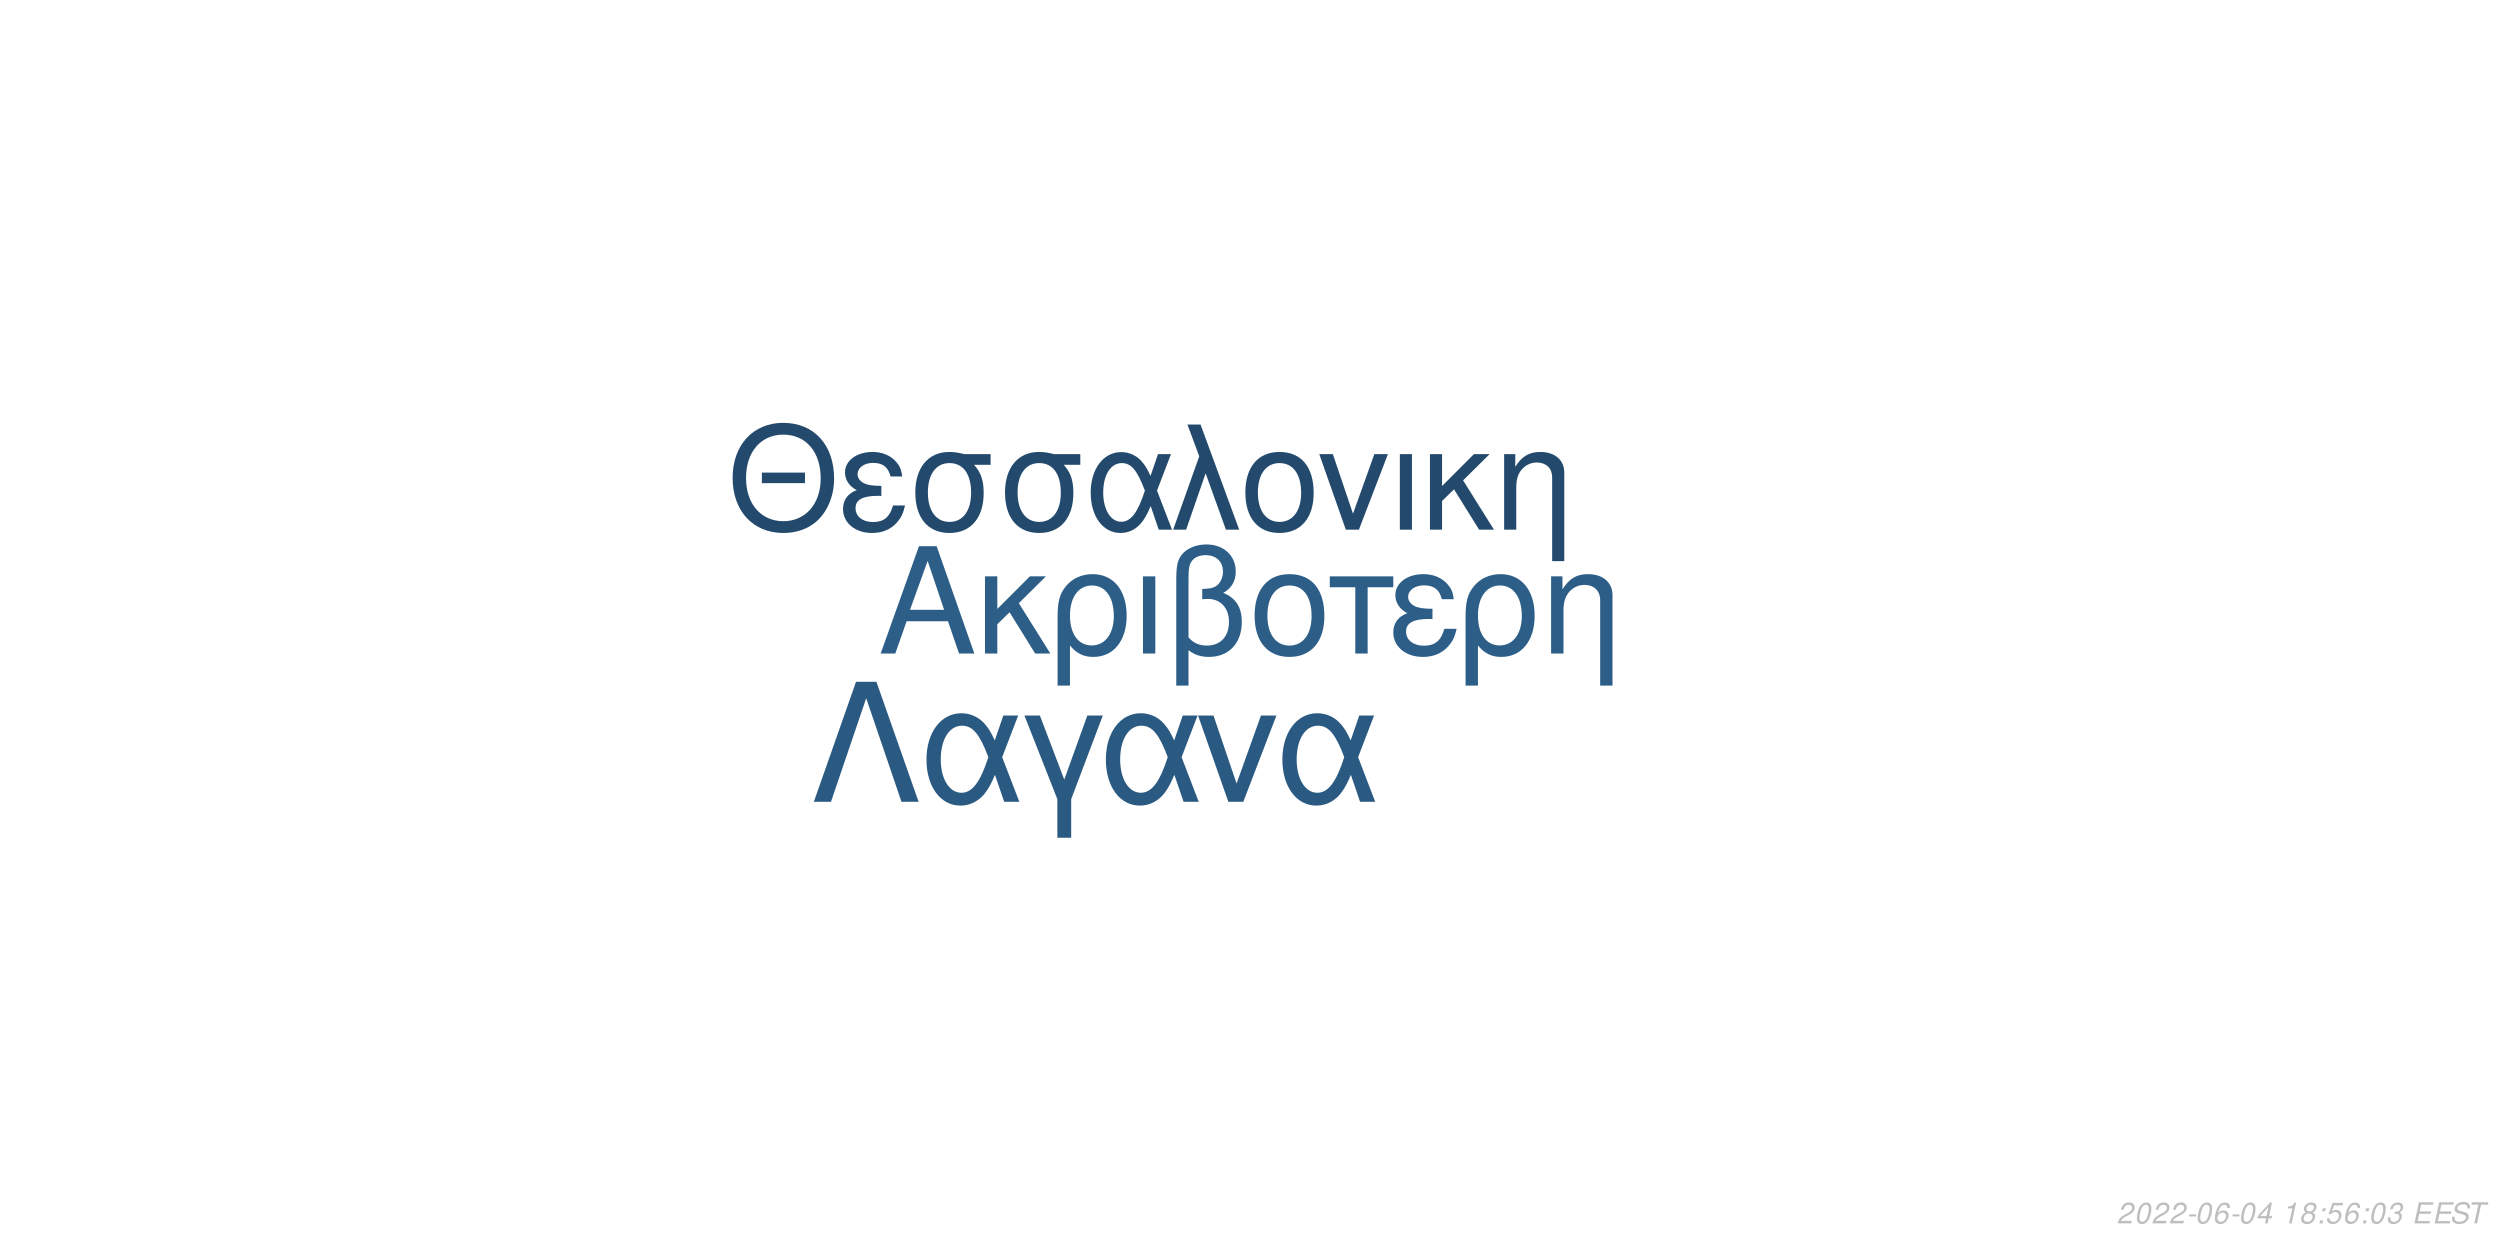
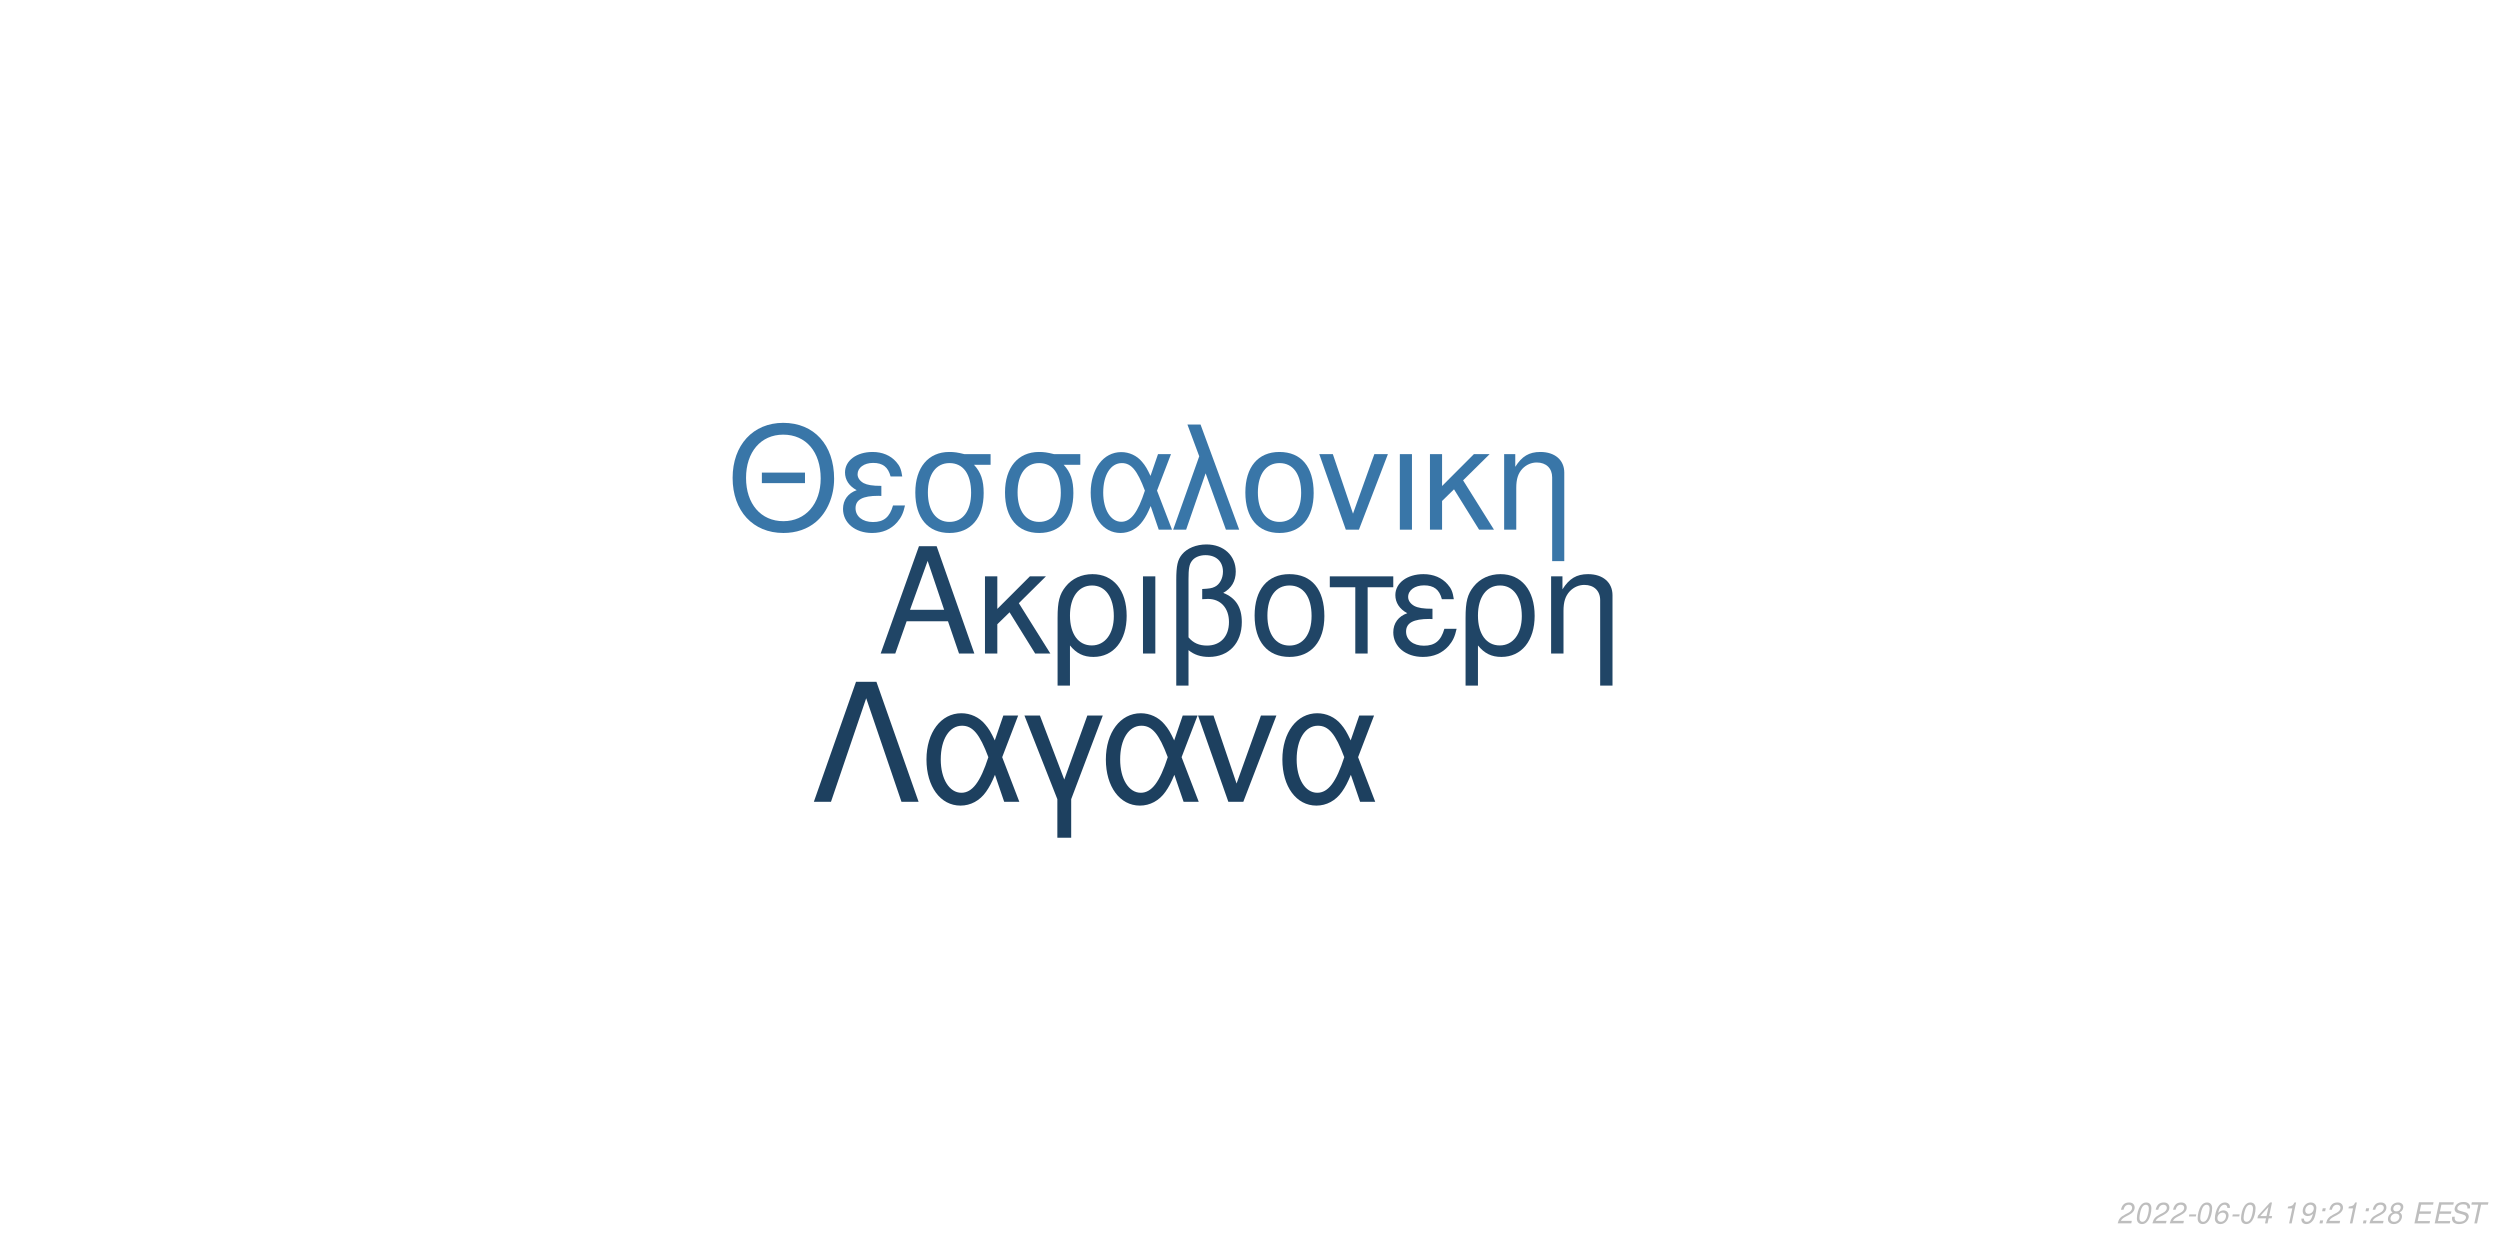
<svg xmlns="http://www.w3.org/2000/svg" xmlns:xlink="http://www.w3.org/1999/xlink" width="864pt" height="432pt" viewBox="0 0 864 432" version="1.1">
  <defs>
    <g>
      <symbol overflow="visible" id="glyph0-0">
        <path style="stroke:none;" d="" />
      </symbol>
      <symbol overflow="visible" id="glyph0-1">
        <path style="stroke:none;" d="M 24.125 -11.141 L 27.938 0 L 33.234 0 L 20.203 -37.094 L 14.094 -37.094 L 0.859 0 L 5.906 0 L 9.828 -11.141 Z M 22.797 -15.109 L 11 -15.109 L 17.094 -32.016 Z M 22.797 -15.109 " />
      </symbol>
      <symbol overflow="visible" id="glyph0-2">
        <path style="stroke:none;" d="M 7.172 -15.422 L 7.172 -26.672 L 2.906 -26.672 L 2.906 0 L 7.172 0 L 7.172 -10.125 L 11.406 -14.25 L 20.25 0 L 25.5 0 L 14.609 -17.406 L 23.969 -26.672 L 18.422 -26.672 Z M 7.172 -15.422 " />
      </symbol>
      <symbol overflow="visible" id="glyph0-3">
        <path style="stroke:none;" d="M 3 11.094 L 7.281 11.094 L 7.281 -2.797 C 9.516 -0.047 11.953 1.172 15.375 1.172 C 22.344 1.172 26.875 -4.422 26.875 -13.031 C 26.875 -21.891 22.297 -27.438 15.062 -27.438 C 11.297 -27.438 7.984 -25.906 5.797 -23.156 C 3.672 -20.516 3 -17.969 3 -12.359 Z M 14.906 -23.516 C 19.547 -23.516 22.438 -19.438 22.438 -12.922 C 22.438 -6.812 19.391 -2.797 14.812 -2.797 C 10.172 -2.797 7.281 -6.766 7.281 -13.125 C 7.281 -19.484 10.234 -23.516 14.906 -23.516 Z M 14.906 -23.516 " />
      </symbol>
      <symbol overflow="visible" id="glyph0-4">
        <path style="stroke:none;" d="M 3.516 0 L 7.781 0 L 7.781 -26.672 L 3.516 -26.672 Z M 3.516 0 " />
      </symbol>
      <symbol overflow="visible" id="glyph0-5">
        <path style="stroke:none;" d="M 4.016 11.094 L 8.25 11.094 L 8.25 -1.172 C 10.172 0.406 12.422 1.172 15.312 1.172 C 22.188 1.172 26.672 -3.609 26.672 -10.891 C 26.672 -15.984 24.578 -19.234 20.25 -20.969 C 23.109 -22.547 24.578 -25.031 24.578 -28.344 C 24.578 -33.844 20.406 -37.703 14.453 -37.703 C 10.938 -37.703 7.734 -36.391 6 -34.25 C 4.484 -32.422 4.016 -30.328 4.016 -25.391 Z M 8.25 -25.656 C 8.25 -29.359 8.5 -30.844 9.469 -32.062 C 10.375 -33.281 12.156 -34 14.094 -34 C 17.812 -34 20.156 -31.812 20.156 -28.297 C 20.156 -25.953 18.984 -23.812 17.297 -23.047 C 16.281 -22.547 15.469 -22.438 12.984 -22.297 L 12.984 -18.781 C 13.734 -18.828 14.344 -18.875 14.969 -18.875 C 19.344 -18.875 22.234 -15.719 22.234 -10.891 C 22.234 -5.906 19.281 -2.75 14.656 -2.75 C 11.953 -2.75 9.922 -3.609 8.25 -5.594 Z M 8.25 -25.656 " />
      </symbol>
      <symbol overflow="visible" id="glyph0-6">
        <path style="stroke:none;" d="M 14.094 -27.438 C 6.562 -27.438 2.094 -22.094 2.094 -13.125 C 2.094 -4.125 6.562 1.172 14.141 1.172 C 21.672 1.172 26.203 -4.172 26.203 -12.922 C 26.203 -22.188 21.828 -27.438 14.094 -27.438 Z M 14.141 -23.516 C 18.938 -23.516 21.781 -19.594 21.781 -12.984 C 21.781 -6.672 18.828 -2.75 14.141 -2.75 C 9.422 -2.75 6.516 -6.672 6.516 -13.125 C 6.516 -19.594 9.422 -23.516 14.141 -23.516 Z M 14.141 -23.516 " />
      </symbol>
      <symbol overflow="visible" id="glyph0-7">
        <path style="stroke:none;" d="M 7.891 0 L 12.156 0 L 12.156 -22.906 L 21.016 -22.906 L 21.016 -26.672 L -0.922 -26.672 L -0.922 -22.906 L 7.891 -22.906 Z M 7.891 0 " />
      </symbol>
      <symbol overflow="visible" id="glyph0-8">
        <path style="stroke:none;" d="M 14.562 -15.469 C 11.344 -15.469 9.562 -15.781 8.297 -16.438 C 6.922 -17.203 6.156 -18.328 6.156 -19.547 C 6.156 -21.891 8.453 -23.562 11.656 -23.562 C 15.062 -23.562 16.953 -22.094 17.812 -18.781 L 21.938 -18.781 C 21.578 -21.266 21.062 -22.5 19.797 -23.922 C 17.812 -26.203 14.906 -27.438 11.453 -27.438 C 5.797 -27.438 1.734 -24.375 1.734 -20.203 C 1.734 -17.609 3.156 -15.375 5.859 -13.938 C 2.797 -12.875 1.016 -10.484 1.016 -7.328 C 1.016 -2.391 5.297 1.172 11.25 1.172 C 14.969 1.172 17.906 -0.109 20.156 -2.641 C 21.578 -4.328 22.297 -5.797 22.906 -8.547 L 18.672 -8.547 C 17.5 -4.422 15.422 -2.703 11.609 -2.703 C 7.938 -2.703 5.438 -4.688 5.438 -7.578 C 5.438 -10.578 7.938 -11.953 13.484 -11.953 C 13.641 -11.953 14.094 -11.953 14.562 -11.906 Z M 14.562 -15.469 " />
      </symbol>
      <symbol overflow="visible" id="glyph0-9">
        <path style="stroke:none;" d="M 3.562 -26.672 L 3.562 0 L 7.844 0 L 7.844 -14.703 C 7.844 -17.906 8.5 -19.891 10.031 -21.531 C 11.406 -22.953 13.188 -23.719 15.062 -23.719 C 18.375 -23.719 20.516 -21.672 20.516 -18.469 L 20.516 11.094 L 24.781 11.094 L 24.781 -20.156 C 24.781 -24.578 21.469 -27.438 16.328 -27.438 C 12.359 -27.438 9.828 -25.906 7.484 -22.188 L 7.484 -26.672 Z M 3.562 -26.672 " />
      </symbol>
      <symbol overflow="visible" id="glyph1-0">
        <path style="stroke:none;" d="" />
      </symbol>
      <symbol overflow="visible" id="glyph1-1">
        <path style="stroke:none;" d="M 26.859 -19.734 L 11.953 -19.734 L 11.953 -16.094 L 26.859 -16.094 Z M 19.328 -36.922 C 8.922 -36.922 1.844 -29.25 1.844 -17.891 C 1.844 -6.484 8.875 1.141 19.391 1.141 C 23.812 1.141 27.703 -0.203 30.641 -2.688 C 34.578 -6.031 36.922 -11.656 36.922 -17.594 C 36.922 -29.297 30 -36.922 19.328 -36.922 Z M 19.328 -32.844 C 27.203 -32.844 32.281 -26.906 32.281 -17.688 C 32.281 -8.922 27.062 -2.938 19.391 -2.938 C 11.609 -2.938 6.484 -8.922 6.484 -17.891 C 6.484 -26.859 11.609 -32.844 19.328 -32.844 Z M 19.328 -32.844 " />
      </symbol>
      <symbol overflow="visible" id="glyph1-2">
        <path style="stroke:none;" d="M 14.25 -15.141 C 11.109 -15.141 9.375 -15.453 8.125 -16.094 C 6.781 -16.844 6.031 -17.938 6.031 -19.141 C 6.031 -21.422 8.266 -23.078 11.406 -23.078 C 14.75 -23.078 16.594 -21.625 17.438 -18.391 L 21.469 -18.391 C 21.125 -20.828 20.625 -22.031 19.391 -23.422 C 17.438 -25.656 14.594 -26.859 11.219 -26.859 C 5.688 -26.859 1.688 -23.875 1.688 -19.781 C 1.688 -17.234 3.094 -15.047 5.734 -13.656 C 2.734 -12.609 1 -10.266 1 -7.172 C 1 -2.344 5.188 1.141 11.016 1.141 C 14.656 1.141 17.547 -0.094 19.734 -2.594 C 21.125 -4.234 21.828 -5.688 22.422 -8.375 L 18.281 -8.375 C 17.141 -4.328 15.094 -2.641 11.359 -2.641 C 7.766 -2.641 5.328 -4.578 5.328 -7.422 C 5.328 -10.359 7.766 -11.703 13.203 -11.703 C 13.359 -11.703 13.797 -11.703 14.25 -11.656 Z M 14.25 -15.141 " />
      </symbol>
      <symbol overflow="visible" id="glyph1-3">
        <path style="stroke:none;" d="M 29 -26.109 L 19.938 -26.109 C 17.594 -26.703 16.438 -26.859 14.703 -26.859 C 7.469 -26.859 2.984 -21.469 2.984 -12.859 C 2.984 -4.031 7.375 1.141 14.797 1.141 C 22.172 1.141 26.609 -4.078 26.609 -12.656 C 26.609 -17.047 25.656 -19.828 23.266 -22.422 L 29 -22.422 Z M 14.797 -23.016 C 19.531 -23.016 22.266 -19.234 22.266 -12.75 C 22.266 -6.531 19.438 -2.688 14.797 -2.688 C 10.172 -2.688 7.328 -6.531 7.328 -12.859 C 7.328 -19.188 10.172 -23.016 14.797 -23.016 Z M 14.797 -23.016 " />
      </symbol>
      <symbol overflow="visible" id="glyph1-4">
        <path style="stroke:none;" d="M 29.344 -26.109 L 24.859 -26.109 L 22.266 -18.578 C 21.125 -21.031 20.484 -22.125 19.328 -23.469 C 17.547 -25.609 14.906 -26.812 12.156 -26.812 C 5.984 -26.812 1.594 -20.984 1.594 -12.812 C 1.594 -4.578 5.828 1.141 11.906 1.141 C 14.953 1.141 17.734 -0.344 19.625 -3.047 C 20.672 -4.531 21.281 -5.688 22.328 -8.172 L 25.109 0 L 29.703 0 L 24.516 -13.5 Z M 20.328 -13.5 C 17.891 -5.922 15.453 -2.734 12.156 -2.734 C 8.516 -2.734 5.922 -6.922 5.922 -12.812 C 5.922 -18.938 8.516 -23.016 12.359 -23.016 C 15.594 -23.016 17.688 -20.531 20.328 -13.5 Z M 20.328 -13.5 " />
      </symbol>
      <symbol overflow="visible" id="glyph1-5">
        <path style="stroke:none;" d="M 1.094 0 L 5.578 0 L 12.312 -19.484 L 19.328 0 L 23.922 0 L 10.562 -36.328 L 6.031 -36.328 L 10.109 -25.359 Z M 1.094 0 " />
      </symbol>
      <symbol overflow="visible" id="glyph1-6">
        <path style="stroke:none;" d="M 13.797 -26.859 C 6.422 -26.859 2.047 -21.625 2.047 -12.859 C 2.047 -4.031 6.422 1.141 13.859 1.141 C 21.234 1.141 25.656 -4.078 25.656 -12.656 C 25.656 -21.719 21.375 -26.859 13.797 -26.859 Z M 13.859 -23.016 C 18.531 -23.016 21.328 -19.188 21.328 -12.703 C 21.328 -6.531 18.438 -2.688 13.859 -2.688 C 9.219 -2.688 6.375 -6.531 6.375 -12.859 C 6.375 -19.188 9.219 -23.016 13.859 -23.016 Z M 13.859 -23.016 " />
      </symbol>
      <symbol overflow="visible" id="glyph1-7">
        <path style="stroke:none;" d="M 14.297 0 L 24.312 -26.109 L 19.625 -26.109 L 12.25 -5.531 L 5.281 -26.109 L 0.594 -26.109 L 9.766 0 Z M 14.297 0 " />
      </symbol>
      <symbol overflow="visible" id="glyph1-8">
        <path style="stroke:none;" d="M 3.438 0 L 7.625 0 L 7.625 -26.109 L 3.438 -26.109 Z M 3.438 0 " />
      </symbol>
      <symbol overflow="visible" id="glyph1-9">
        <path style="stroke:none;" d="M 7.031 -15.094 L 7.031 -26.109 L 2.844 -26.109 L 2.844 0 L 7.031 0 L 7.031 -9.922 L 11.156 -13.953 L 19.828 0 L 24.969 0 L 14.297 -17.047 L 23.469 -26.109 L 18.031 -26.109 Z M 7.031 -15.094 " />
      </symbol>
      <symbol overflow="visible" id="glyph1-10">
        <path style="stroke:none;" d="M 3.484 -26.109 L 3.484 0 L 7.672 0 L 7.672 -14.406 C 7.672 -17.547 8.328 -19.484 9.812 -21.078 C 11.156 -22.469 12.906 -23.219 14.75 -23.219 C 17.984 -23.219 20.078 -21.234 20.078 -18.094 L 20.078 10.859 L 24.266 10.859 L 24.266 -19.734 C 24.266 -24.062 21.031 -26.859 16 -26.859 C 12.109 -26.859 9.609 -25.359 7.328 -21.719 L 7.328 -26.109 Z M 3.484 -26.109 " />
      </symbol>
      <symbol overflow="visible" id="glyph2-0">
        <path style="stroke:none;" d="" />
      </symbol>
      <symbol overflow="visible" id="glyph2-1">
        <path style="stroke:none;" d="M 22.531 -41.484 L 15.484 -41.484 L 0.906 0 L 6.828 0 L 19 -35.797 L 31.188 0 L 37.109 0 Z M 22.531 -41.484 " />
      </symbol>
      <symbol overflow="visible" id="glyph2-2">
        <path style="stroke:none;" d="M 33.516 -29.812 L 28.391 -29.812 L 25.438 -21.219 C 24.125 -24.016 23.391 -25.266 22.078 -26.797 C 20.031 -29.25 17.016 -30.609 13.891 -30.609 C 6.828 -30.609 1.828 -23.953 1.828 -14.625 C 1.828 -5.234 6.656 1.312 13.594 1.312 C 17.078 1.312 20.266 -0.391 22.422 -3.469 C 23.609 -5.172 24.297 -6.484 25.5 -9.328 L 28.688 0 L 33.922 0 L 28 -15.422 Z M 23.219 -15.422 C 20.422 -6.766 17.641 -3.125 13.891 -3.125 C 9.734 -3.125 6.766 -7.906 6.766 -14.625 C 6.766 -21.625 9.734 -26.297 14.109 -26.297 C 17.812 -26.297 20.203 -23.453 23.219 -15.422 Z M 23.219 -15.422 " />
      </symbol>
      <symbol overflow="visible" id="glyph2-3">
        <path style="stroke:none;" d="M 12.062 12.406 L 16.844 12.406 L 16.844 -0.906 L 27.766 -29.812 L 22.422 -29.812 L 14.453 -7.688 L 6.031 -29.812 L 0.688 -29.812 L 12.062 -0.906 Z M 12.062 12.406 " />
      </symbol>
      <symbol overflow="visible" id="glyph2-4">
        <path style="stroke:none;" d="M 16.328 0 L 27.766 -29.812 L 22.422 -29.812 L 14 -6.312 L 6.031 -29.812 L 0.688 -29.812 L 11.156 0 Z M 16.328 0 " />
      </symbol>
      <symbol overflow="visible" id="glyph3-0">
        <path style="stroke:none;" d="" />
      </symbol>
      <symbol overflow="visible" id="glyph3-1">
        <path style="stroke:none;" d="M 5.234 -0.875 L 1.469 -0.875 C 1.641 -1.375 2.203 -1.891 3.109 -2.344 L 4.234 -2.938 C 5.562 -3.625 6.219 -4.469 6.219 -5.484 C 6.219 -5.938 6.062 -6.359 5.797 -6.656 C 5.469 -7.047 4.984 -7.234 4.312 -7.234 C 2.766 -7.234 1.891 -6.453 1.484 -4.734 L 2.375 -4.734 C 2.484 -5.188 2.609 -5.484 2.797 -5.75 C 3.094 -6.203 3.609 -6.453 4.188 -6.453 C 4.891 -6.453 5.344 -6.031 5.344 -5.375 C 5.344 -4.703 4.859 -4.094 4.016 -3.656 L 2.984 -3.125 C 1.234 -2.188 0.797 -1.656 0.344 -0.016 L 5.047 -0.016 Z M 5.234 -0.875 " />
      </symbol>
      <symbol overflow="visible" id="glyph3-2">
        <path style="stroke:none;" d="M 4.203 -7.234 C 3.375 -7.234 2.688 -6.812 2.125 -5.984 C 1.484 -5.047 0.984 -3.188 0.984 -1.734 C 0.984 -1.109 1.172 -0.562 1.484 -0.266 C 1.797 0.047 2.281 0.234 2.766 0.234 C 3.625 0.234 4.281 -0.156 4.859 -1.016 C 5.516 -1.953 6 -3.797 6 -5.266 C 6 -6.5 5.328 -7.234 4.203 -7.234 Z M 4.094 -6.453 C 4.734 -6.453 5.125 -5.984 5.125 -5.156 C 5.125 -4.203 4.781 -2.625 4.406 -1.812 C 3.984 -0.938 3.516 -0.547 2.875 -0.547 C 2.25 -0.547 1.875 -1.031 1.875 -1.828 C 1.875 -2.797 2.203 -4.344 2.594 -5.203 C 2.984 -6.047 3.453 -6.453 4.094 -6.453 Z M 4.094 -6.453 " />
      </symbol>
      <symbol overflow="visible" id="glyph3-3">
        <path style="stroke:none;" d="M 3.516 -3.125 L 1.125 -3.125 L 0.969 -2.406 L 3.359 -2.406 Z M 3.516 -3.125 " />
      </symbol>
      <symbol overflow="visible" id="glyph3-4">
        <path style="stroke:none;" d="M 6.125 -5.344 L 6.141 -5.625 C 6.141 -6.609 5.453 -7.234 4.391 -7.234 C 3.438 -7.234 2.641 -6.719 2.016 -5.703 C 1.422 -4.781 0.938 -2.953 0.938 -1.688 C 0.938 -0.516 1.688 0.234 2.859 0.234 C 3.703 0.234 4.438 -0.156 5 -0.875 C 5.406 -1.422 5.672 -2.156 5.672 -2.766 C 5.672 -3.812 4.969 -4.5 3.906 -4.5 C 3.234 -4.5 2.672 -4.234 2.094 -3.625 C 2.406 -5.375 3.234 -6.453 4.25 -6.453 C 4.703 -6.453 5.062 -6.234 5.172 -5.844 C 5.203 -5.719 5.234 -5.578 5.25 -5.344 Z M 3.656 -3.734 C 4.344 -3.734 4.797 -3.281 4.797 -2.625 C 4.797 -1.469 3.984 -0.547 2.984 -0.547 C 2.297 -0.547 1.812 -1.047 1.812 -1.766 C 1.812 -2.859 2.625 -3.734 3.656 -3.734 Z M 3.656 -3.734 " />
      </symbol>
      <symbol overflow="visible" id="glyph3-5">
        <path style="stroke:none;" d="M 3.625 -1.75 L 3.266 0 L 4.141 0 L 4.516 -1.75 L 5.562 -1.75 L 5.734 -2.531 L 4.688 -2.531 L 5.688 -7.234 L 5.016 -7.234 L 0.844 -2.672 L 0.641 -1.75 Z M 3.797 -2.531 L 1.594 -2.531 L 4.469 -5.703 Z M 3.797 -2.531 " />
      </symbol>
      <symbol overflow="visible" id="glyph3-6">
        <path style="stroke:none;" d="" />
      </symbol>
      <symbol overflow="visible" id="glyph3-7">
        <path style="stroke:none;" d="M 3.703 -5.188 L 2.594 0 L 3.469 0 L 5.016 -7.234 L 4.438 -7.234 C 3.906 -6.156 3.688 -6.016 2.234 -5.812 L 2.109 -5.188 Z M 3.703 -5.188 " />
      </symbol>
      <symbol overflow="visible" id="glyph3-8">
-         <path style="stroke:none;" d="M 4.766 -3.797 C 5.078 -3.969 5.234 -4.078 5.438 -4.234 C 5.812 -4.594 6.062 -5.172 6.062 -5.734 C 6.062 -6.625 5.344 -7.234 4.266 -7.234 C 2.812 -7.234 1.703 -6.219 1.703 -4.875 C 1.703 -4.406 1.875 -4.125 2.359 -3.812 C 1.297 -3.312 0.75 -2.516 0.75 -1.469 C 0.75 -0.438 1.547 0.234 2.812 0.234 C 3.656 0.234 4.359 -0.094 4.938 -0.734 C 5.359 -1.234 5.609 -1.859 5.609 -2.438 C 5.609 -3.047 5.312 -3.516 4.766 -3.797 Z M 4.109 -6.453 C 4.797 -6.453 5.188 -6.125 5.188 -5.578 C 5.188 -5.266 5.062 -4.922 4.859 -4.672 C 4.562 -4.312 4.188 -4.156 3.656 -4.156 C 2.984 -4.156 2.594 -4.453 2.594 -4.984 C 2.594 -5.859 3.203 -6.453 4.109 -6.453 Z M 3.453 -3.406 C 4.234 -3.406 4.734 -2.984 4.734 -2.312 C 4.734 -1.312 3.922 -0.547 2.875 -0.547 C 2.125 -0.547 1.625 -0.969 1.625 -1.625 C 1.625 -2.609 2.438 -3.406 3.453 -3.406 Z M 3.453 -3.406 " />
+         <path style="stroke:none;" d="M 0.844 -1.656 C 0.844 -1.547 0.844 -1.438 0.844 -1.375 C 0.844 -0.406 1.531 0.234 2.578 0.234 C 3.203 0.234 3.766 0.016 4.297 -0.438 C 4.938 -1 5.312 -1.656 5.594 -2.719 C 5.844 -3.672 6.016 -4.766 6.016 -5.375 C 6.016 -5.844 5.844 -6.328 5.547 -6.656 C 5.203 -7.031 4.703 -7.234 4.062 -7.234 C 2.516 -7.234 1.297 -5.938 1.297 -4.266 C 1.297 -3.203 1.984 -2.547 3.047 -2.547 C 3.484 -2.547 3.953 -2.672 4.281 -2.891 C 4.406 -2.984 4.547 -3.078 4.828 -3.344 C 4.438 -1.484 3.703 -0.547 2.703 -0.547 C 2.109 -0.547 1.719 -0.938 1.719 -1.547 L 1.719 -1.656 Z M 3.953 -6.453 C 4.625 -6.453 5.141 -5.953 5.141 -5.281 C 5.141 -4.188 4.312 -3.312 3.297 -3.312 C 2.594 -3.312 2.172 -3.734 2.172 -4.453 C 2.172 -5.562 2.984 -6.453 3.953 -6.453 Z M 3.953 -6.453 " />
      </symbol>
      <symbol overflow="visible" id="glyph3-9">
        <path style="stroke:none;" d="M 2.359 -1.031 L 1.312 -1.031 L 1.094 0 L 2.141 0 Z M 3.266 -5.234 L 2.219 -5.234 L 2 -4.203 L 3.047 -4.203 Z M 3.266 -5.234 " />
      </symbol>
      <symbol overflow="visible" id="glyph3-10">
-         <path style="stroke:none;" d="M 6.297 -7.094 L 2.594 -7.094 L 1.234 -3.234 L 2.047 -3.234 C 2.656 -3.766 2.938 -3.906 3.531 -3.906 C 4.328 -3.906 4.797 -3.453 4.797 -2.688 C 4.797 -1.438 3.969 -0.547 2.828 -0.547 C 2.031 -0.547 1.609 -0.938 1.578 -1.734 L 0.703 -1.734 L 0.703 -1.516 C 0.703 -0.938 0.844 -0.547 1.188 -0.266 C 1.562 0.062 2.078 0.234 2.703 0.234 C 3.656 0.234 4.391 -0.156 4.984 -0.922 C 5.422 -1.5 5.672 -2.234 5.672 -2.953 C 5.672 -4 4.938 -4.672 3.812 -4.672 C 3.328 -4.672 2.906 -4.547 2.406 -4.234 L 3.109 -6.219 L 6.109 -6.219 Z M 6.297 -7.094 " />
+         <path style="stroke:none;" d="M 4.766 -3.797 C 5.078 -3.969 5.234 -4.078 5.438 -4.234 C 5.812 -4.594 6.062 -5.172 6.062 -5.734 C 6.062 -6.625 5.344 -7.234 4.266 -7.234 C 2.812 -7.234 1.703 -6.219 1.703 -4.875 C 1.703 -4.406 1.875 -4.125 2.359 -3.812 C 1.297 -3.312 0.75 -2.516 0.75 -1.469 C 0.75 -0.438 1.547 0.234 2.812 0.234 C 3.656 0.234 4.359 -0.094 4.938 -0.734 C 5.359 -1.234 5.609 -1.859 5.609 -2.438 C 5.609 -3.047 5.312 -3.516 4.766 -3.797 Z M 4.109 -6.453 C 4.797 -6.453 5.188 -6.125 5.188 -5.578 C 5.188 -5.266 5.062 -4.922 4.859 -4.672 C 4.562 -4.312 4.188 -4.156 3.656 -4.156 C 2.984 -4.156 2.594 -4.453 2.594 -4.984 C 2.594 -5.859 3.203 -6.453 4.109 -6.453 Z M 3.453 -3.406 C 4.234 -3.406 4.734 -2.984 4.734 -2.312 C 4.734 -1.312 3.922 -0.547 2.875 -0.547 C 2.125 -0.547 1.625 -0.969 1.625 -1.625 C 1.625 -2.609 2.438 -3.406 3.453 -3.406 Z M 3.453 -3.406 " />
      </symbol>
      <symbol overflow="visible" id="glyph3-11">
-         <path style="stroke:none;" d="M 2.922 -3.312 C 3.125 -3.344 3.234 -3.344 3.375 -3.344 C 4.203 -3.344 4.688 -3 4.688 -2.406 C 4.688 -1.312 3.906 -0.547 2.781 -0.547 C 2.047 -0.547 1.594 -0.938 1.594 -1.562 C 1.594 -1.719 1.609 -1.844 1.656 -2.094 L 0.766 -2.094 C 0.734 -1.797 0.719 -1.641 0.719 -1.469 C 0.719 -0.375 1.406 0.234 2.641 0.234 C 3.547 0.234 4.297 -0.078 4.812 -0.656 C 5.266 -1.156 5.562 -1.875 5.562 -2.547 C 5.562 -3.125 5.344 -3.453 4.797 -3.734 C 5.641 -4.234 6.016 -4.844 6.016 -5.734 C 6.016 -6.656 5.312 -7.234 4.203 -7.234 C 3.375 -7.234 2.672 -6.938 2.188 -6.375 C 1.891 -6.031 1.703 -5.641 1.516 -4.906 L 2.391 -4.906 C 2.5 -5.359 2.594 -5.594 2.734 -5.812 C 3.047 -6.234 3.516 -6.453 4.078 -6.453 C 4.734 -6.453 5.141 -6.125 5.141 -5.578 C 5.141 -5.188 5.016 -4.797 4.797 -4.547 C 4.516 -4.234 4 -4.062 3.266 -4.062 L 3.078 -4.062 Z M 2.922 -3.312 " />
+         <path style="stroke:none;" d="M 2.547 -3.312 L 6.5 -3.312 L 6.688 -4.141 L 2.719 -4.141 L 3.219 -6.469 L 7.344 -6.469 L 7.516 -7.297 L 2.453 -7.297 L 0.906 0 L 6.125 0 L 6.297 -0.812 L 2.016 -0.812 Z M 2.547 -3.312 " />
      </symbol>
      <symbol overflow="visible" id="glyph3-12">
-         <path style="stroke:none;" d="M 2.547 -3.312 L 6.5 -3.312 L 6.688 -4.141 L 2.719 -4.141 L 3.219 -6.469 L 7.344 -6.469 L 7.516 -7.297 L 2.453 -7.297 L 0.906 0 L 6.125 0 L 6.297 -0.812 L 2.016 -0.812 Z M 2.547 -3.312 " />
+         <path style="stroke:none;" d="M 7.062 -5.156 C 7.125 -5.438 7.141 -5.562 7.141 -5.703 C 7.141 -6.156 6.938 -6.594 6.594 -6.891 C 6.188 -7.25 5.656 -7.406 4.875 -7.406 C 3.844 -7.406 3.047 -7.125 2.5 -6.562 C 2.094 -6.141 1.781 -5.438 1.781 -4.922 C 1.781 -4.297 2.219 -3.766 2.891 -3.562 L 4.594 -3.094 C 5.406 -2.859 5.734 -2.578 5.734 -2.094 C 5.734 -1.781 5.547 -1.406 5.266 -1.141 C 4.844 -0.766 4.266 -0.578 3.453 -0.578 C 2.328 -0.578 1.812 -0.984 1.812 -1.906 C 1.812 -2.047 1.812 -2.125 1.844 -2.312 L 0.984 -2.312 C 0.906 -2.062 0.891 -1.906 0.891 -1.688 C 0.891 -0.484 1.797 0.234 3.297 0.234 C 4.359 0.234 5.234 -0.062 5.812 -0.609 C 6.344 -1.078 6.688 -1.797 6.688 -2.375 C 6.688 -2.641 6.609 -2.906 6.453 -3.156 C 6.234 -3.5 5.938 -3.703 5.469 -3.828 L 3.75 -4.312 C 2.984 -4.547 2.734 -4.734 2.734 -5.188 C 2.734 -5.547 2.875 -5.844 3.188 -6.109 C 3.547 -6.438 4.031 -6.594 4.703 -6.594 C 5.266 -6.594 5.688 -6.484 5.906 -6.297 C 6.094 -6.125 6.219 -5.797 6.219 -5.516 C 6.219 -5.422 6.203 -5.344 6.188 -5.156 Z M 7.062 -5.156 " />
      </symbol>
      <symbol overflow="visible" id="glyph3-13">
-         <path style="stroke:none;" d="M 7.062 -5.156 C 7.125 -5.438 7.141 -5.562 7.141 -5.703 C 7.141 -6.156 6.938 -6.594 6.594 -6.891 C 6.188 -7.25 5.656 -7.406 4.875 -7.406 C 3.844 -7.406 3.047 -7.125 2.5 -6.562 C 2.094 -6.141 1.781 -5.438 1.781 -4.922 C 1.781 -4.297 2.219 -3.766 2.891 -3.562 L 4.594 -3.094 C 5.406 -2.859 5.734 -2.578 5.734 -2.094 C 5.734 -1.781 5.547 -1.406 5.266 -1.141 C 4.844 -0.766 4.266 -0.578 3.453 -0.578 C 2.328 -0.578 1.812 -0.984 1.812 -1.906 C 1.812 -2.047 1.812 -2.125 1.844 -2.312 L 0.984 -2.312 C 0.906 -2.062 0.891 -1.906 0.891 -1.688 C 0.891 -0.484 1.797 0.234 3.297 0.234 C 4.359 0.234 5.234 -0.062 5.812 -0.609 C 6.344 -1.078 6.688 -1.797 6.688 -2.375 C 6.688 -2.641 6.609 -2.906 6.453 -3.156 C 6.234 -3.5 5.938 -3.703 5.469 -3.828 L 3.75 -4.312 C 2.984 -4.547 2.734 -4.734 2.734 -5.188 C 2.734 -5.547 2.875 -5.844 3.188 -6.109 C 3.547 -6.438 4.031 -6.594 4.703 -6.594 C 5.266 -6.594 5.688 -6.484 5.906 -6.297 C 6.094 -6.125 6.219 -5.797 6.219 -5.516 C 6.219 -5.422 6.203 -5.344 6.188 -5.156 Z M 7.062 -5.156 " />
-       </symbol>
-       <symbol overflow="visible" id="glyph3-14">
        <path style="stroke:none;" d="M 4.938 -6.469 L 7.312 -6.469 L 7.484 -7.297 L 1.75 -7.297 L 1.578 -6.469 L 3.984 -6.469 L 2.609 0 L 3.547 0 Z M 4.938 -6.469 " />
      </symbol>
    </g>
  </defs>
  <g id="surface1">
    <rect x="0" y="0" width="864" height="432" style="fill:rgb(100%,100%,100%);fill-opacity:1;stroke:none;" />
-     <g style="fill:rgb(17.647%,36.863%,53.333%);fill-opacity:1;">
+     <g style="fill:rgb(12.549%,27.059%,40%);fill-opacity:1;">
      <use xlink:href="#glyph0-1" x="303.5" y="225.861" />
      <use xlink:href="#glyph0-2" x="337.5" y="225.861" />
      <use xlink:href="#glyph0-3" x="362.5" y="225.861" />
      <use xlink:href="#glyph0-4" x="391.5" y="225.861" />
      <use xlink:href="#glyph0-5" x="402.5" y="225.861" />
      <use xlink:href="#glyph0-6" x="431.5" y="225.861" />
      <use xlink:href="#glyph0-7" x="460.5" y="225.861" />
      <use xlink:href="#glyph0-8" x="480.5" y="225.861" />
      <use xlink:href="#glyph0-3" x="503.5" y="225.861" />
      <use xlink:href="#glyph0-9" x="532.5" y="225.861" />
    </g>
-     <g style="fill:rgb(13.725%,29.02%,42.745%);fill-opacity:1;">
+     <g style="fill:rgb(22.353%,46.275%,65.882%);fill-opacity:1;">
      <use xlink:href="#glyph1-1" x="251.348" y="183.058" />
      <use xlink:href="#glyph1-2" x="290.348" y="183.058" />
      <use xlink:href="#glyph1-3" x="313.348" y="183.058" />
      <use xlink:href="#glyph1-3" x="344.348" y="183.058" />
      <use xlink:href="#glyph1-4" x="375.348" y="183.058" />
      <use xlink:href="#glyph1-5" x="404.348" y="183.058" />
      <use xlink:href="#glyph1-6" x="428.348" y="183.058" />
      <use xlink:href="#glyph1-7" x="455.348" y="183.058" />
      <use xlink:href="#glyph1-8" x="480.348" y="183.058" />
      <use xlink:href="#glyph1-9" x="491.348" y="183.058" />
      <use xlink:href="#glyph1-10" x="516.348" y="183.058" />
    </g>
-     <g style="fill:rgb(16.471%,34.902%,50.588%);fill-opacity:1;">
+     <g style="fill:rgb(11.373%,25.098%,37.255%);fill-opacity:1;">
      <use xlink:href="#glyph2-1" x="280.359" y="277.105" />
      <use xlink:href="#glyph2-2" x="318.359" y="277.105" />
      <use xlink:href="#glyph2-3" x="353.359" y="277.105" />
      <use xlink:href="#glyph2-2" x="380.359" y="277.105" />
      <use xlink:href="#glyph2-4" x="413.359" y="277.105" />
      <use xlink:href="#glyph2-2" x="441.359" y="277.105" />
    </g>
    <g style="fill:rgb(74.51%,74.51%,74.51%);fill-opacity:1;">
      <use xlink:href="#glyph3-1" x="731.52" y="422.81" />
      <use xlink:href="#glyph3-2" x="737.52" y="422.81" />
      <use xlink:href="#glyph3-1" x="743.52" y="422.81" />
      <use xlink:href="#glyph3-1" x="749.52" y="422.81" />
      <use xlink:href="#glyph3-3" x="755.52" y="422.81" />
      <use xlink:href="#glyph3-2" x="758.52" y="422.81" />
      <use xlink:href="#glyph3-4" x="764.52" y="422.81" />
      <use xlink:href="#glyph3-3" x="770.52" y="422.81" />
      <use xlink:href="#glyph3-2" x="773.52" y="422.81" />
      <use xlink:href="#glyph3-5" x="779.52" y="422.81" />
      <use xlink:href="#glyph3-6" x="785.52" y="422.81" />
      <use xlink:href="#glyph3-7" x="788.52" y="422.81" />
      <use xlink:href="#glyph3-8" x="794.52" y="422.81" />
      <use xlink:href="#glyph3-9" x="800.52" y="422.81" />
-       <use xlink:href="#glyph3-10" x="803.52" y="422.81" />
-       <use xlink:href="#glyph3-4" x="809.52" y="422.81" />
+       <use xlink:href="#glyph3-1" x="803.52" y="422.81" />
+       <use xlink:href="#glyph3-7" x="809.52" y="422.81" />
      <use xlink:href="#glyph3-9" x="815.52" y="422.81" />
-       <use xlink:href="#glyph3-2" x="818.52" y="422.81" />
-       <use xlink:href="#glyph3-11" x="824.52" y="422.81" />
+       <use xlink:href="#glyph3-1" x="818.52" y="422.81" />
+       <use xlink:href="#glyph3-10" x="824.52" y="422.81" />
      <use xlink:href="#glyph3-6" x="830.52" y="422.81" />
-       <use xlink:href="#glyph3-12" x="833.52" y="422.81" />
-       <use xlink:href="#glyph3-12" x="840.52" y="422.81" />
-       <use xlink:href="#glyph3-13" x="846.52" y="422.81" />
-       <use xlink:href="#glyph3-14" x="852.52" y="422.81" />
+       <use xlink:href="#glyph3-11" x="833.52" y="422.81" />
+       <use xlink:href="#glyph3-11" x="840.52" y="422.81" />
+       <use xlink:href="#glyph3-12" x="846.52" y="422.81" />
+       <use xlink:href="#glyph3-13" x="852.52" y="422.81" />
    </g>
  </g>
</svg>
